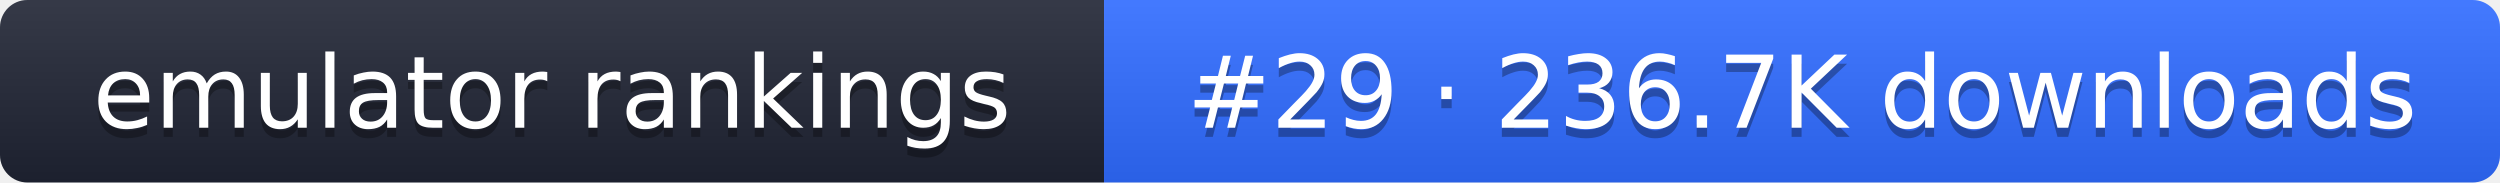
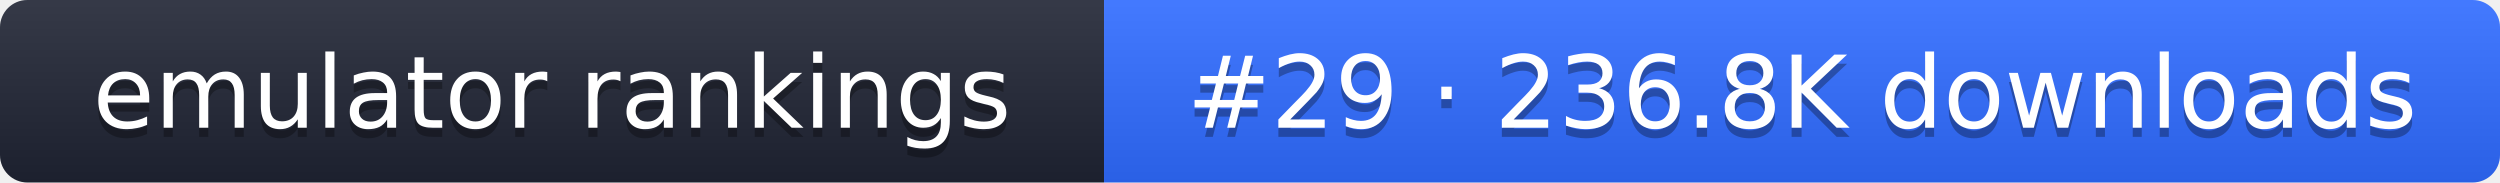
- <svg xmlns="http://www.w3.org/2000/svg" width="274" height="20" role="img" aria-label="emulator rankings: #29 · 236.7K downloads">
+ <svg xmlns="http://www.w3.org/2000/svg" width="274" height="20" role="img" aria-label="emulator rankings: #29 · 236.8K downloads">
  <linearGradient id="g" x2="0" y2="100%">
    <stop offset="0" stop-color="#fff" stop-opacity=".1" />
    <stop offset="1" stop-opacity=".1" />
  </linearGradient>
  <clipPath id="r">
    <rect width="274" height="20" rx="3" fill="#fff" />
  </clipPath>
  <g clip-path="url(#r)">
    <rect width="121" height="20" fill="#1f2433" />
    <rect x="121" width="153" height="20" fill="#2f6bff" />
    <rect width="274" height="20" fill="url(#g)" />
  </g>
  <g fill="#fff" text-anchor="middle" font-family="Verdana,DejaVu Sans,sans-serif" font-size="11">
    <text x="60.5" y="15" fill="#010101" fill-opacity=".3">emulator rankings</text>
    <text x="60.5" y="14">emulator rankings</text>
-     <text x="197.5" y="15" fill="#010101" fill-opacity=".3">#29 · 236.7K downloads</text>
-     <text x="197.5" y="14">#29 · 236.7K downloads</text>
+     <text x="197.5" y="15" fill="#010101" fill-opacity=".3">#29 · 236.8K downloads</text>
+     <text x="197.5" y="14">#29 · 236.8K downloads</text>
  </g>
</svg>
